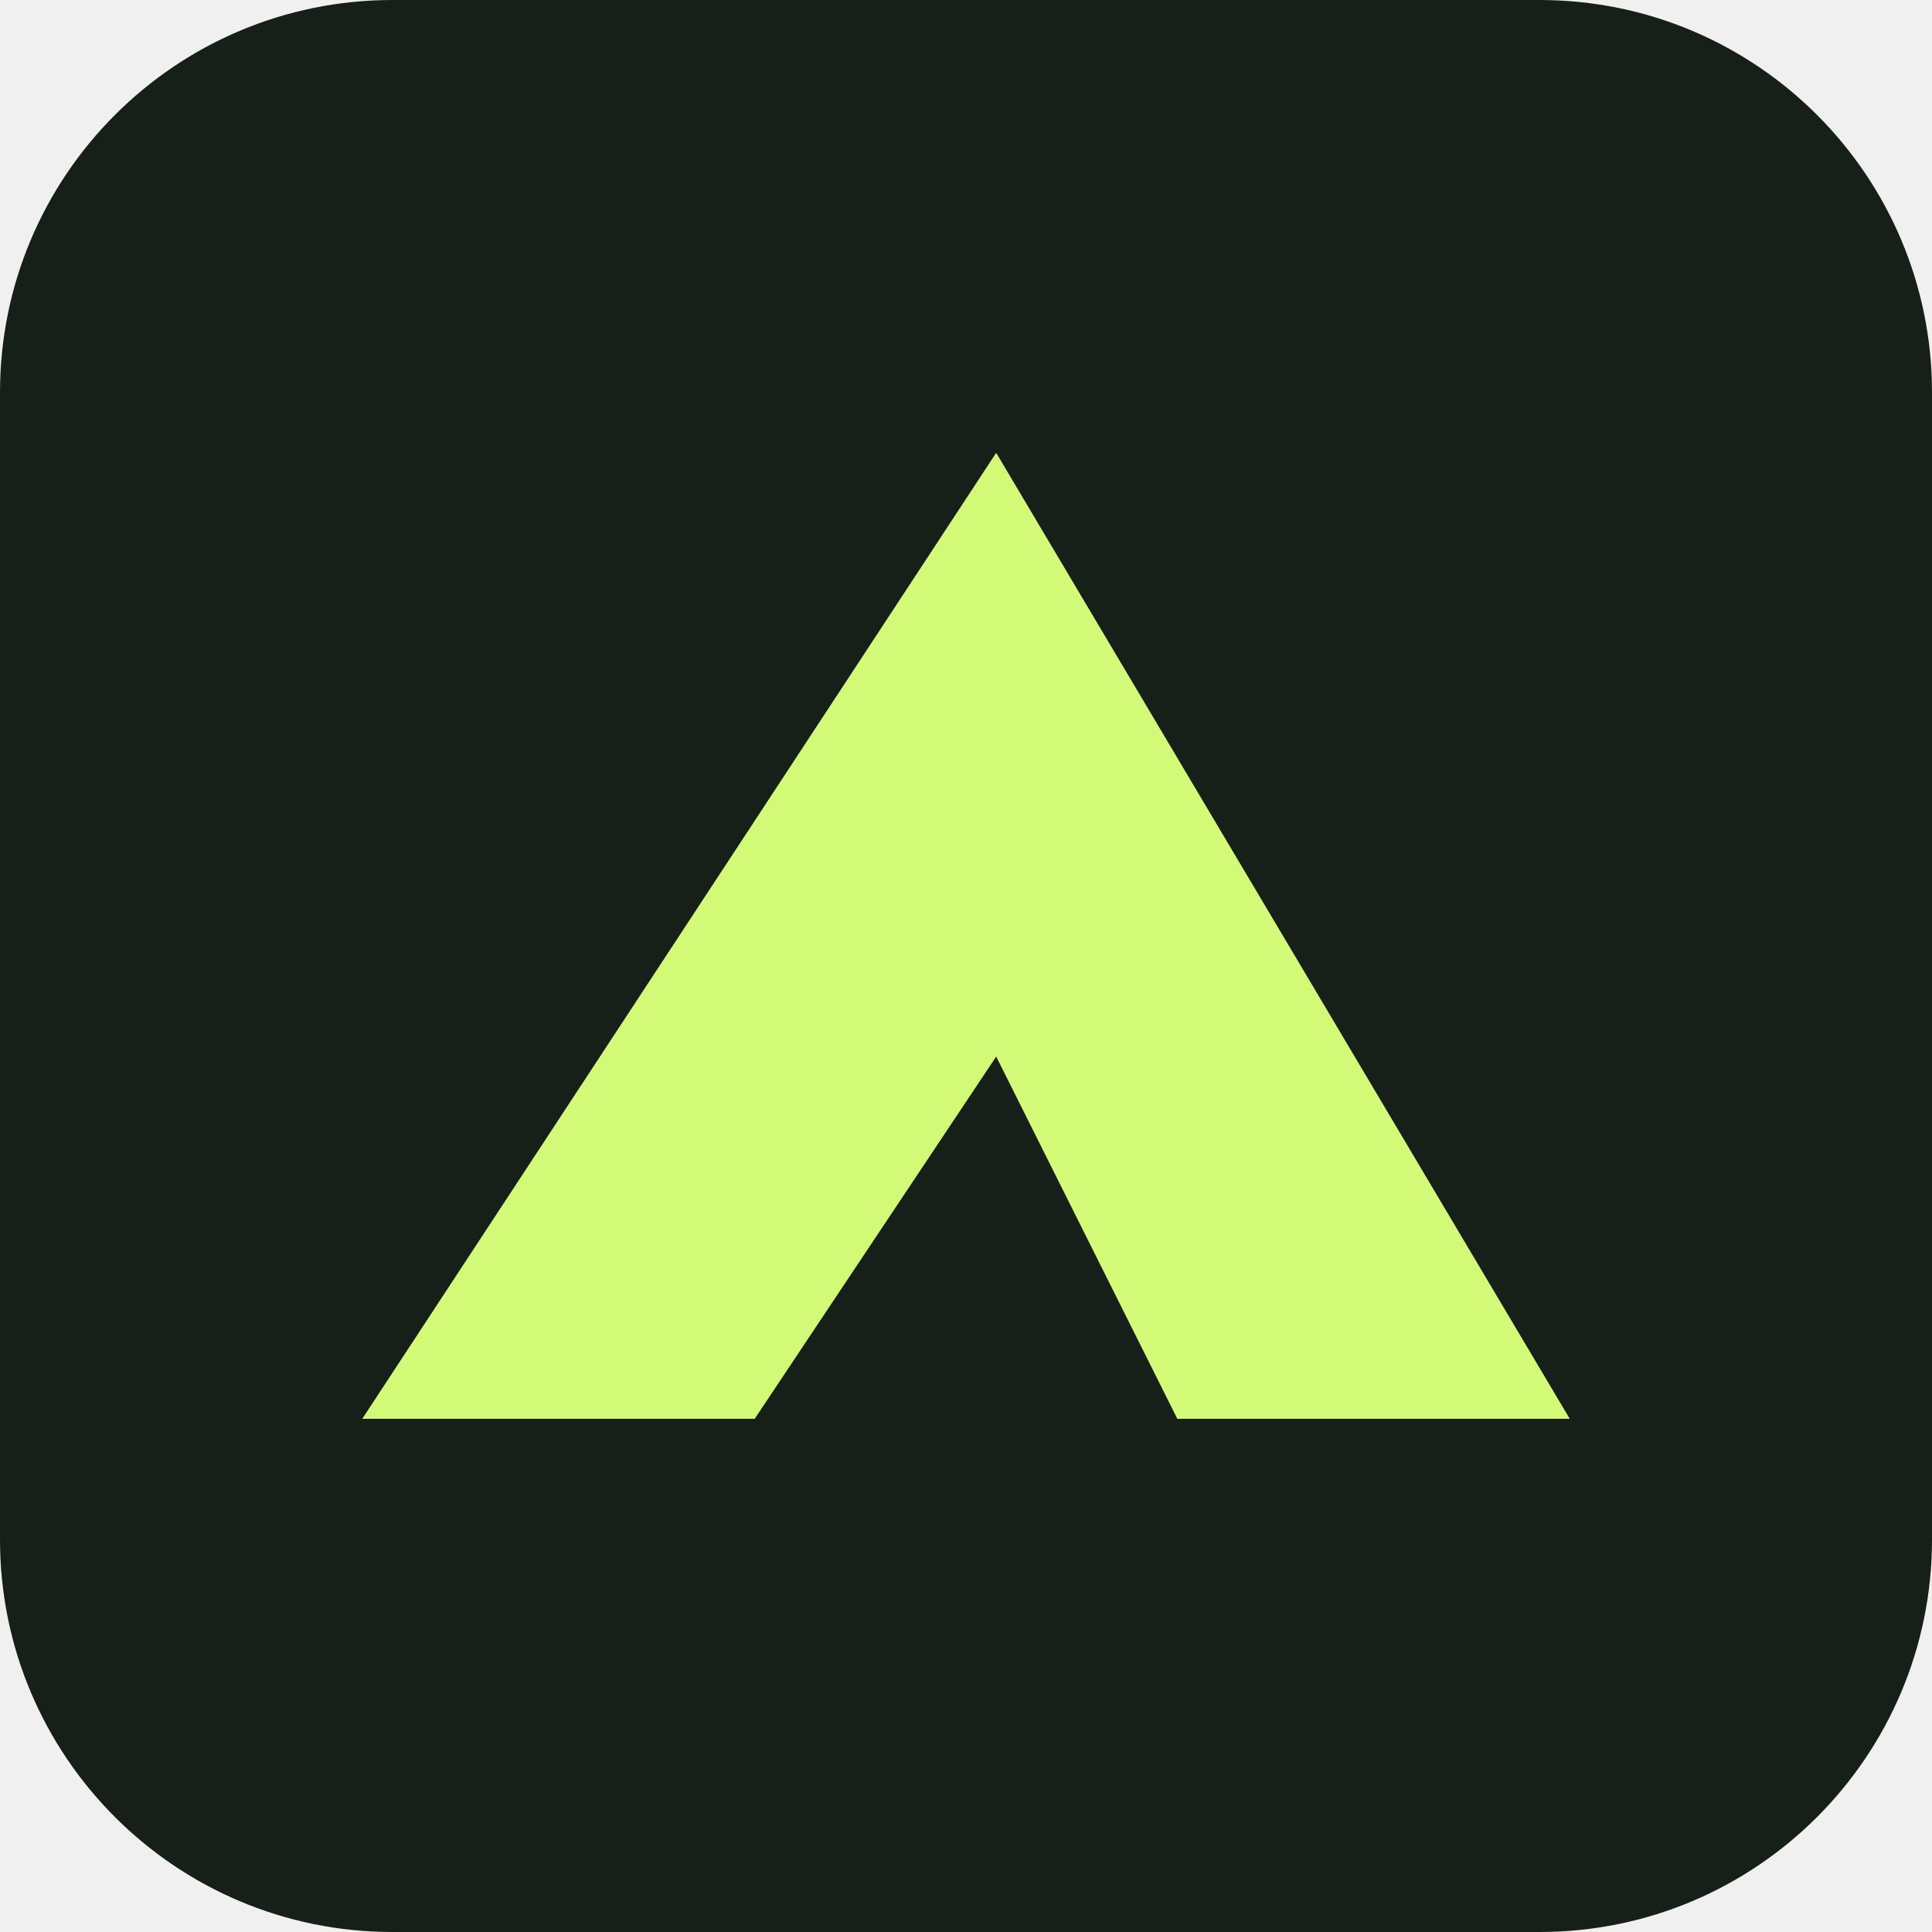
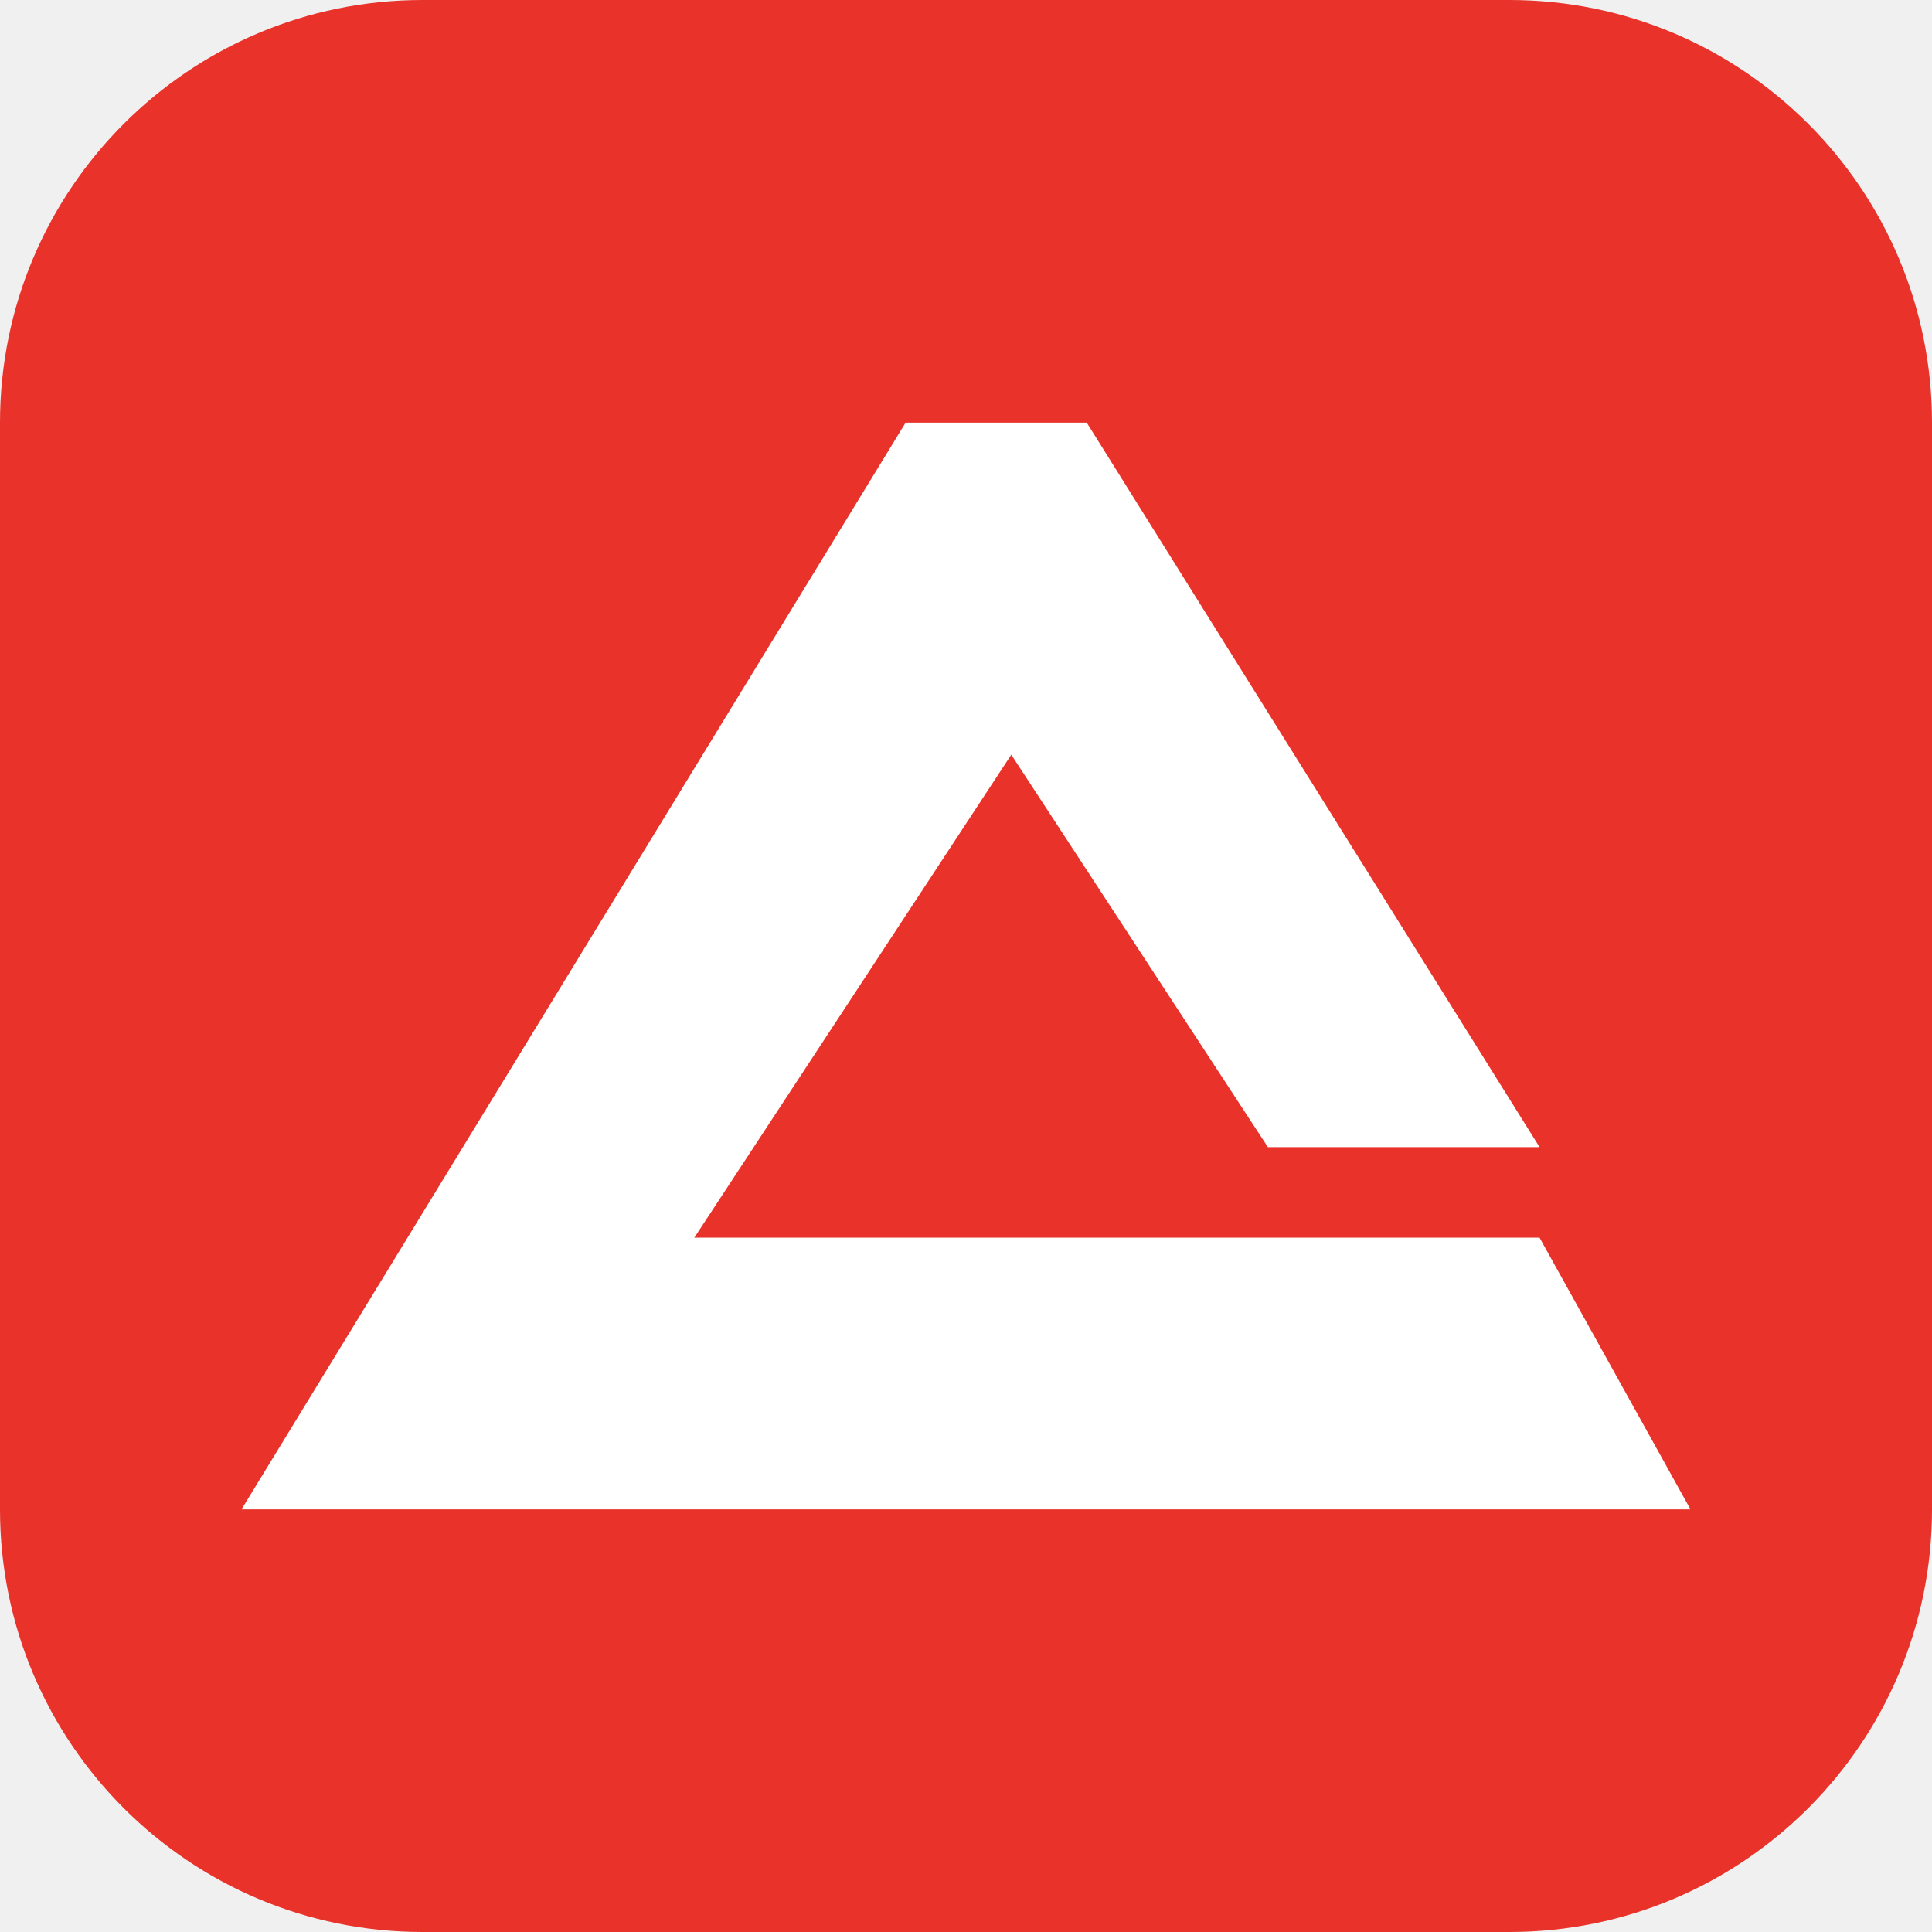
<svg xmlns="http://www.w3.org/2000/svg" viewBox="0 0 64 64">
-   <rect width="64" height="64" rx="13" fill="#172018" />
-   <path d="M12 47 33 15l19 32H39l-6-12-8 12Z" fill="#d3fa77" />
+   <rect width="64" height="64" rx="14" fill="#e8322a" />
+   <path d="M8 50 30 14h6l15 24h-9l-8.5-13L23 41h28l5 9z" fill="#fff" />
</svg>
